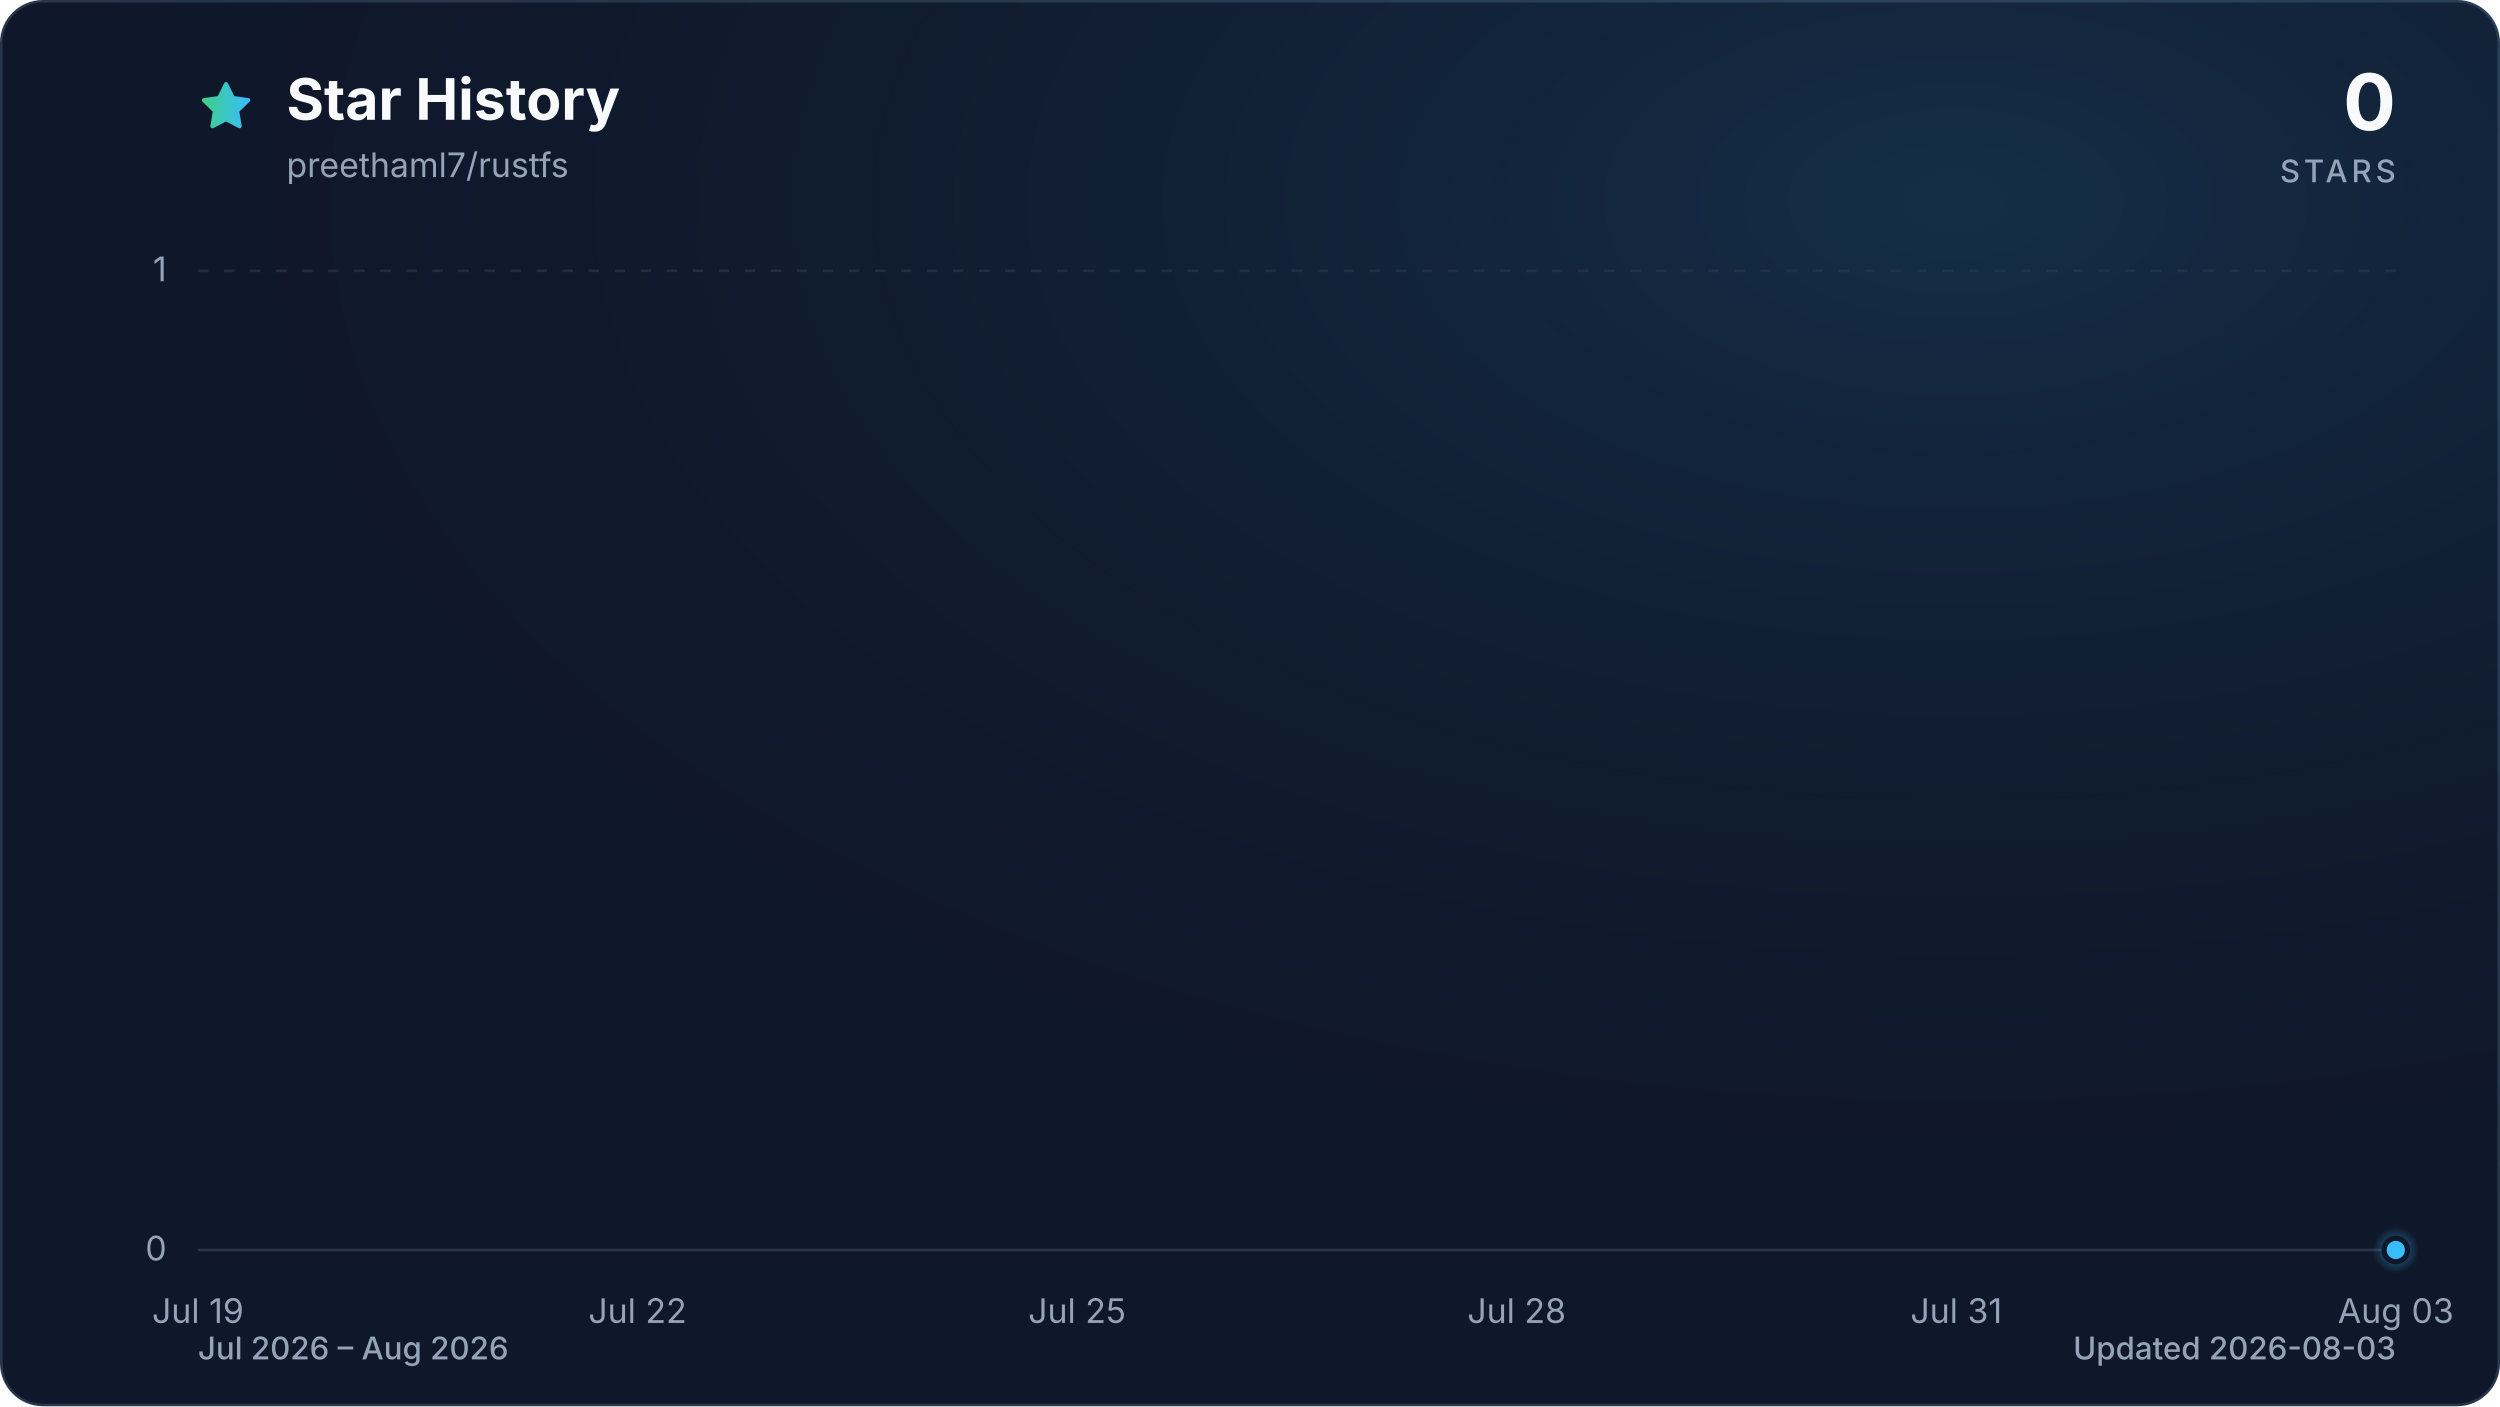
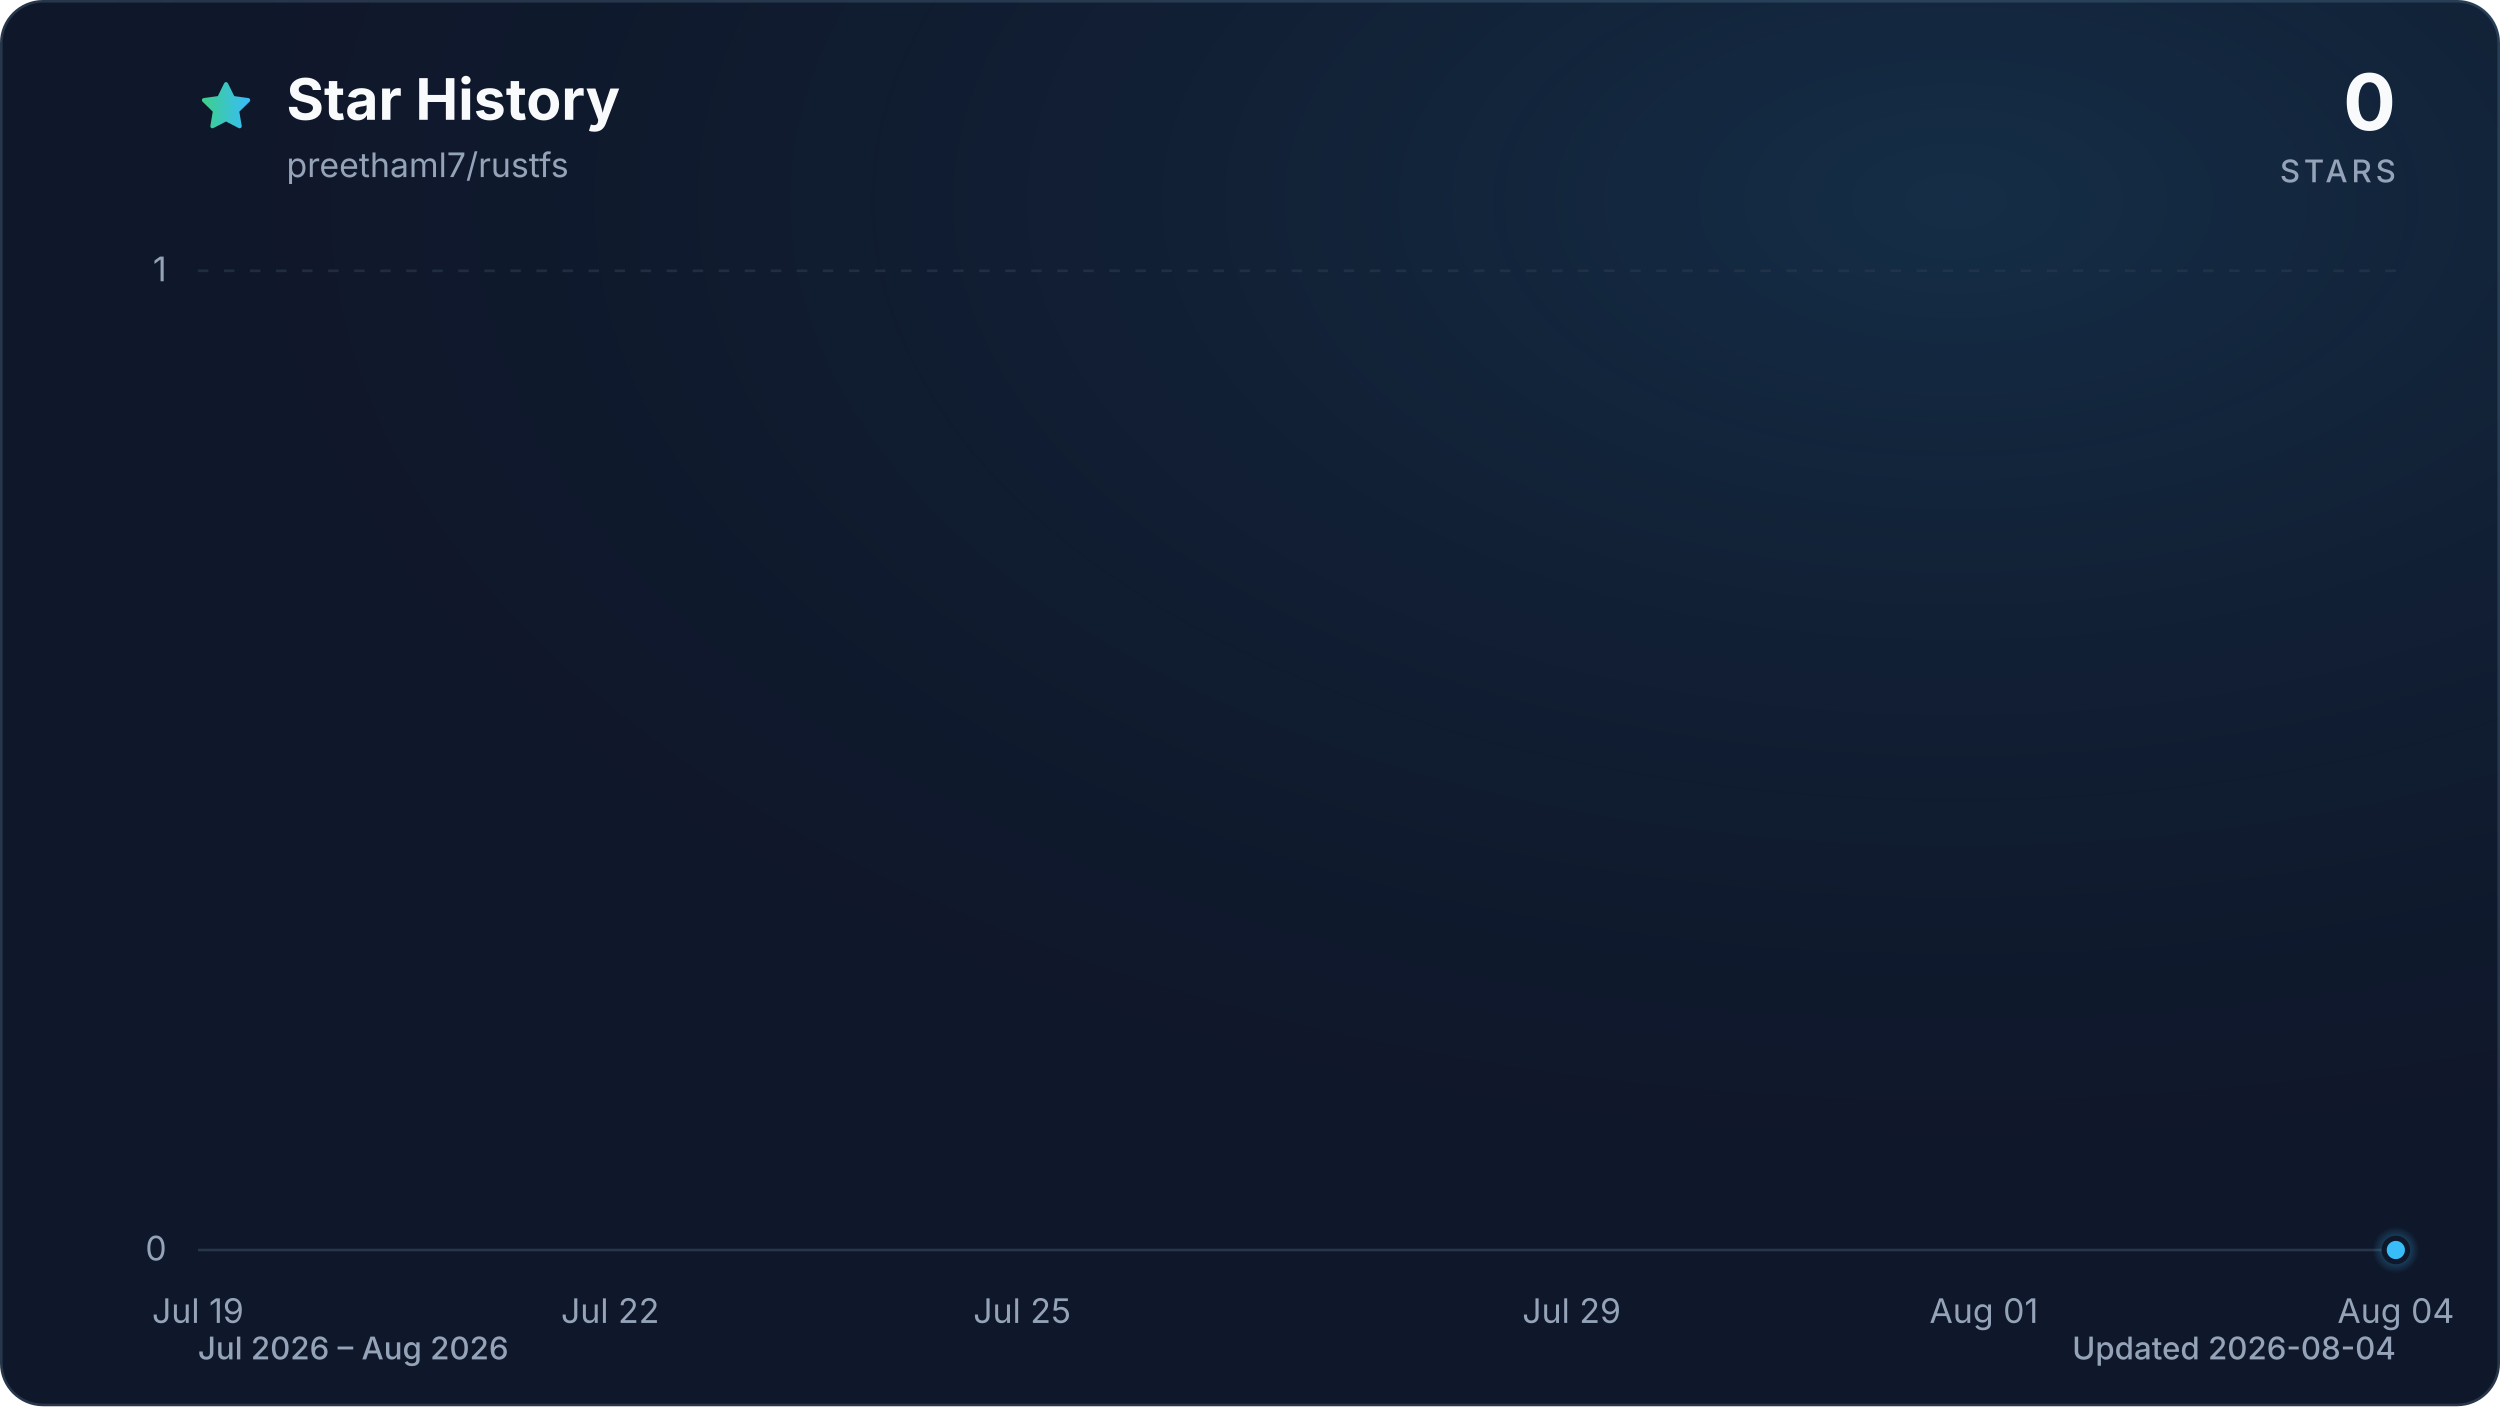
<svg xmlns="http://www.w3.org/2000/svg" viewBox="0 0 960 540" role="img" aria-labelledby="title description" data-style="gradient" data-variant="glow" data-animated="true">
  <defs>
    <linearGradient id="trend" x1="0" y1="0" x2="1" y2="0">
      <stop offset="0%" stop-color="#3ecf8e" />
      <stop offset="100%" stop-color="#38bdf8" />
    </linearGradient>
    <linearGradient id="area" x1="0" y1="0" x2="0" y2="1">
      <stop offset="0%" stop-color="#3ecf8e" stop-opacity="0.30" />
      <stop offset="55%" stop-color="#38bdf8" stop-opacity="0.10" />
      <stop offset="100%" stop-color="#38bdf8" stop-opacity="0.01" />
    </linearGradient>
    <radialGradient id="marker-halo" cx="50%" cy="50%" r="50%">
      <stop offset="0%" stop-color="#38bdf8" stop-opacity="0.55" />
      <stop offset="100%" stop-color="#38bdf8" stop-opacity="0" />
    </radialGradient>
    <radialGradient id="surface-glow" cx="78%" cy="14%" r="80%">
      <stop offset="0%" stop-color="#38bdf8" stop-opacity="0.14" />
      <stop offset="100%" stop-color="#0f172a" stop-opacity="0" />
    </radialGradient>
    <filter id="trend-glow" x="-20%" y="-20%" width="140%" height="140%">
      <feGaussianBlur stdDeviation="7" />
    </filter>
  </defs>
  <style>
.trend-enter{transform-box:fill-box;transform-origin:center;animation:trend-enter 520ms cubic-bezier(0.16,1,0.3,1)}
.marker-enter{transform-box:fill-box;transform-origin:center;animation:marker-enter 320ms cubic-bezier(0.16,1,0.3,1) 200ms both}
.marker-pulse{transform-box:fill-box;transform-origin:center;animation:marker-pulse 2.6s ease-out infinite}
@keyframes trend-enter{from{opacity:.35;transform:translateY(10px)}to{opacity:1;transform:translateY(0)}}
@keyframes marker-enter{from{opacity:0;transform:scale(.4)}to{opacity:1;transform:scale(1)}}
@keyframes marker-pulse{0%{opacity:.5;transform:scale(.7)}70%,100%{opacity:0;transform:scale(2.1)}}
@media (prefers-reduced-motion:reduce){.trend-enter,.marker-enter,.marker-pulse{animation:none!important}}
@media (prefers-reduced-motion:reduce){.marker-pulse{opacity:0}}
</style>
  <rect x="0.5" y="0.5" width="959" height="539" fill="#0f172a" stroke="#27364a" stroke-width="1" rx="16" />
  <rect width="960" height="540" fill="url(#surface-glow)" rx="16" />
  <path d="M12 2.6l2.9 5.9 6.5.9-4.7 4.6 1.1 6.5-5.8-3-5.8 3 1.1-6.5-4.7-4.6 6.5-.9L12 2.6Z" transform="translate(76 30) scale(.9)" fill="url(#trend)" stroke="url(#trend)" stroke-width="1.8" stroke-linejoin="round" aria-hidden="true" />
  <text x="110" y="46" fill="#f8fafc" font-family="ui-sans-serif, system-ui, -apple-system, BlinkMacSystemFont, 'Segoe UI', sans-serif" font-size="22" font-weight="700">Star History</text>
  <text x="110" y="68" fill="#94a3b8" font-family="ui-sans-serif, system-ui, -apple-system, BlinkMacSystemFont, 'Segoe UI', sans-serif" font-size="13">preethaml7/rustfs</text>
  <text x="920" y="50" fill="#f8fafc" font-family="ui-sans-serif, system-ui, -apple-system, BlinkMacSystemFont, 'Segoe UI', sans-serif" font-size="30" font-weight="700" text-anchor="end">0</text>
  <text x="920" y="70" fill="#94a3b8" font-family="ui-sans-serif, system-ui, -apple-system, BlinkMacSystemFont, 'Segoe UI', sans-serif" font-size="12" font-weight="500" letter-spacing="1.5" text-anchor="end">STARS</text>
  <line x1="76" y1="480.0" x2="920" y2="480.0" stroke="#27364a" stroke-width="1" stroke-dasharray="0" opacity="1" />
  <text x="64" y="484.0" fill="#94a3b8" font-family="ui-sans-serif, system-ui, -apple-system, BlinkMacSystemFont, 'Segoe UI', sans-serif" font-size="13" text-anchor="end">0</text>
  <line x1="76" y1="104.0" x2="920" y2="104.0" stroke="#27364a" stroke-width="1" stroke-dasharray="4 6" opacity="0.7" />
  <text x="64" y="108.0" fill="#94a3b8" font-family="ui-sans-serif, system-ui, -apple-system, BlinkMacSystemFont, 'Segoe UI', sans-serif" font-size="13" text-anchor="end">1</text>
  <text x="76.0" y="508" fill="#94a3b8" font-family="ui-sans-serif, system-ui, -apple-system, BlinkMacSystemFont, 'Segoe UI', sans-serif" font-size="13" text-anchor="middle">Jul 19</text>
-   <text x="244.8" y="508" fill="#94a3b8" font-family="ui-sans-serif, system-ui, -apple-system, BlinkMacSystemFont, 'Segoe UI', sans-serif" font-size="13" text-anchor="middle">Jul 22</text>
-   <text x="413.6" y="508" fill="#94a3b8" font-family="ui-sans-serif, system-ui, -apple-system, BlinkMacSystemFont, 'Segoe UI', sans-serif" font-size="13" text-anchor="middle">Jul 25</text>
-   <text x="582.4" y="508" fill="#94a3b8" font-family="ui-sans-serif, system-ui, -apple-system, BlinkMacSystemFont, 'Segoe UI', sans-serif" font-size="13" text-anchor="middle">Jul 28</text>
-   <text x="751.2" y="508" fill="#94a3b8" font-family="ui-sans-serif, system-ui, -apple-system, BlinkMacSystemFont, 'Segoe UI', sans-serif" font-size="13" text-anchor="middle">Jul 31</text>
-   <text x="920.0" y="508" fill="#94a3b8" font-family="ui-sans-serif, system-ui, -apple-system, BlinkMacSystemFont, 'Segoe UI', sans-serif" font-size="13" text-anchor="middle">Aug 03</text>
+   <text x="234.3" y="508" fill="#94a3b8" font-family="ui-sans-serif, system-ui, -apple-system, BlinkMacSystemFont, 'Segoe UI', sans-serif" font-size="13" text-anchor="middle">Jul 22</text>
+   <text x="392.5" y="508" fill="#94a3b8" font-family="ui-sans-serif, system-ui, -apple-system, BlinkMacSystemFont, 'Segoe UI', sans-serif" font-size="13" text-anchor="middle">Jul 25</text>
+   <text x="603.5" y="508" fill="#94a3b8" font-family="ui-sans-serif, system-ui, -apple-system, BlinkMacSystemFont, 'Segoe UI', sans-serif" font-size="13" text-anchor="middle">Jul 29</text>
+   <text x="761.8" y="508" fill="#94a3b8" font-family="ui-sans-serif, system-ui, -apple-system, BlinkMacSystemFont, 'Segoe UI', sans-serif" font-size="13" text-anchor="middle">Aug 01</text>
+   <text x="920.0" y="508" fill="#94a3b8" font-family="ui-sans-serif, system-ui, -apple-system, BlinkMacSystemFont, 'Segoe UI', sans-serif" font-size="13" text-anchor="middle">Aug 04</text>
  <g class="trend-enter">
-     <path d="M 76.0 480.0 C 94.8 480.0, 113.5 480.0, 132.3 480.0 C 151.0 480.0, 169.8 480.0, 188.5 480.0 C 207.3 480.0, 226.0 480.0, 244.8 480.0 C 263.6 480.0, 282.3 480.0, 301.1 480.0 C 319.8 480.0, 338.6 480.0, 357.3 480.0 C 376.1 480.0, 394.8 480.0, 413.6 480.0 C 432.4 480.0, 451.1 480.0, 469.9 480.0 C 488.6 480.0, 507.4 480.0, 526.1 480.0 C 544.9 480.0, 563.6 480.0, 582.4 480.0 C 601.2 480.0, 619.9 480.0, 638.7 480.0 C 657.4 480.0, 676.2 480.0, 694.9 480.0 C 713.7 480.0, 732.4 480.0, 751.2 480.0 C 770.0 480.0, 788.7 480.0, 807.5 480.0 C 826.2 480.0, 845.0 480.0, 863.7 480.0 C 882.5 480.0, 901.2 480.0, 920.0 480.0 L 920.0 480.0 L 76.0 480.0 Z" fill="url(#area)" />
-     <path d="M 76.0 480.0 C 94.8 480.0, 113.5 480.0, 132.3 480.0 C 151.0 480.0, 169.8 480.0, 188.5 480.0 C 207.3 480.0, 226.0 480.0, 244.8 480.0 C 263.6 480.0, 282.3 480.0, 301.1 480.0 C 319.8 480.0, 338.6 480.0, 357.3 480.0 C 376.1 480.0, 394.8 480.0, 413.6 480.0 C 432.4 480.0, 451.1 480.0, 469.9 480.0 C 488.6 480.0, 507.4 480.0, 526.1 480.0 C 544.9 480.0, 563.6 480.0, 582.4 480.0 C 601.2 480.0, 619.9 480.0, 638.7 480.0 C 657.4 480.0, 676.2 480.0, 694.9 480.0 C 713.7 480.0, 732.4 480.0, 751.2 480.0 C 770.0 480.0, 788.7 480.0, 807.5 480.0 C 826.2 480.0, 845.0 480.0, 863.7 480.0 C 882.5 480.0, 901.2 480.0, 920.0 480.0" fill="none" stroke="url(#trend)" stroke-width="12" stroke-linecap="round" stroke-linejoin="round" opacity="0.16" filter="url(#trend-glow)" />
-     <path d="M 76.0 480.0 C 94.8 480.0, 113.5 480.0, 132.3 480.0 C 151.0 480.0, 169.8 480.0, 188.5 480.0 C 207.3 480.0, 226.0 480.0, 244.8 480.0 C 263.6 480.0, 282.3 480.0, 301.1 480.0 C 319.8 480.0, 338.6 480.0, 357.3 480.0 C 376.1 480.0, 394.8 480.0, 413.6 480.0 C 432.4 480.0, 451.1 480.0, 469.9 480.0 C 488.6 480.0, 507.4 480.0, 526.1 480.0 C 544.9 480.0, 563.6 480.0, 582.4 480.0 C 601.2 480.0, 619.9 480.0, 638.7 480.0 C 657.4 480.0, 676.2 480.0, 694.9 480.0 C 713.7 480.0, 732.4 480.0, 751.2 480.0 C 770.0 480.0, 788.7 480.0, 807.5 480.0 C 826.2 480.0, 845.0 480.0, 863.7 480.0 C 882.5 480.0, 901.2 480.0, 920.0 480.0" fill="none" stroke="url(#trend)" stroke-width="3" stroke-linecap="round" stroke-linejoin="round" />
+     <path d="M 76.0 480.0 C 93.6 480.0, 111.2 480.0, 128.8 480.0 C 146.3 480.0, 163.9 480.0, 181.5 480.0 C 199.1 480.0, 216.7 480.0, 234.3 480.0 C 251.8 480.0, 269.4 480.0, 287.0 480.0 C 304.6 480.0, 322.2 480.0, 339.8 480.0 C 357.3 480.0, 374.9 480.0, 392.5 480.0 C 410.1 480.0, 427.7 480.0, 445.3 480.0 C 462.8 480.0, 480.4 480.0, 498.0 480.0 C 515.6 480.0, 533.2 480.0, 550.8 480.0 C 568.3 480.0, 585.9 480.0, 603.5 480.0 C 621.1 480.0, 638.7 480.0, 656.3 480.0 C 673.8 480.0, 691.4 480.0, 709.0 480.0 C 726.6 480.0, 744.2 480.0, 761.8 480.0 C 779.3 480.0, 796.9 480.0, 814.5 480.0 C 832.1 480.0, 849.7 480.0, 867.3 480.0 C 884.8 480.0, 902.4 480.0, 920.0 480.0 L 920.0 480.0 L 76.0 480.0 Z" fill="url(#area)" />
+     <path d="M 76.0 480.0 C 93.6 480.0, 111.2 480.0, 128.8 480.0 C 146.3 480.0, 163.9 480.0, 181.5 480.0 C 199.1 480.0, 216.7 480.0, 234.3 480.0 C 251.8 480.0, 269.4 480.0, 287.0 480.0 C 304.6 480.0, 322.2 480.0, 339.8 480.0 C 357.3 480.0, 374.9 480.0, 392.5 480.0 C 410.1 480.0, 427.7 480.0, 445.3 480.0 C 462.8 480.0, 480.4 480.0, 498.0 480.0 C 515.6 480.0, 533.2 480.0, 550.8 480.0 C 568.3 480.0, 585.9 480.0, 603.5 480.0 C 621.1 480.0, 638.7 480.0, 656.3 480.0 C 673.8 480.0, 691.4 480.0, 709.0 480.0 C 726.6 480.0, 744.2 480.0, 761.8 480.0 C 779.3 480.0, 796.9 480.0, 814.5 480.0 C 832.1 480.0, 849.7 480.0, 867.3 480.0 C 884.8 480.0, 902.4 480.0, 920.0 480.0" fill="none" stroke="url(#trend)" stroke-width="12" stroke-linecap="round" stroke-linejoin="round" opacity="0.16" filter="url(#trend-glow)" />
+     <path d="M 76.0 480.0 C 93.6 480.0, 111.2 480.0, 128.8 480.0 C 146.3 480.0, 163.9 480.0, 181.5 480.0 C 199.1 480.0, 216.7 480.0, 234.3 480.0 C 251.8 480.0, 269.4 480.0, 287.0 480.0 C 304.6 480.0, 322.2 480.0, 339.8 480.0 C 357.3 480.0, 374.9 480.0, 392.5 480.0 C 410.1 480.0, 427.7 480.0, 445.3 480.0 C 462.8 480.0, 480.4 480.0, 498.0 480.0 C 515.6 480.0, 533.2 480.0, 550.8 480.0 C 568.3 480.0, 585.9 480.0, 603.5 480.0 C 621.1 480.0, 638.7 480.0, 656.3 480.0 C 673.8 480.0, 691.4 480.0, 709.0 480.0 C 726.6 480.0, 744.2 480.0, 761.8 480.0 C 779.3 480.0, 796.9 480.0, 814.5 480.0 C 832.1 480.0, 849.7 480.0, 867.3 480.0 C 884.8 480.0, 902.4 480.0, 920.0 480.0" fill="none" stroke="url(#trend)" stroke-width="3" stroke-linecap="round" stroke-linejoin="round" />
  </g>
  <g class="marker-enter">
    <circle class="marker-pulse" cx="920.0" cy="480.0" r="9" fill="url(#marker-halo)" />
    <circle cx="920.0" cy="480.0" r="4.5" fill="#38bdf8" stroke="#0f172a" stroke-width="2" />
  </g>
  <text x="76" y="522" fill="#94a3b8" font-family="ui-sans-serif, system-ui, -apple-system, BlinkMacSystemFont, 'Segoe UI', sans-serif" font-size="12" font-weight="500">Jul 2026 – Aug 2026</text>
-   <text x="920" y="522" fill="#94a3b8" font-family="ui-sans-serif, system-ui, -apple-system, BlinkMacSystemFont, 'Segoe UI', sans-serif" font-size="12" font-weight="500" text-anchor="end">Updated 2026-08-03</text>
+   <text x="920" y="522" fill="#94a3b8" font-family="ui-sans-serif, system-ui, -apple-system, BlinkMacSystemFont, 'Segoe UI', sans-serif" font-size="12" font-weight="500" text-anchor="end">Updated 2026-08-04</text>
</svg>
